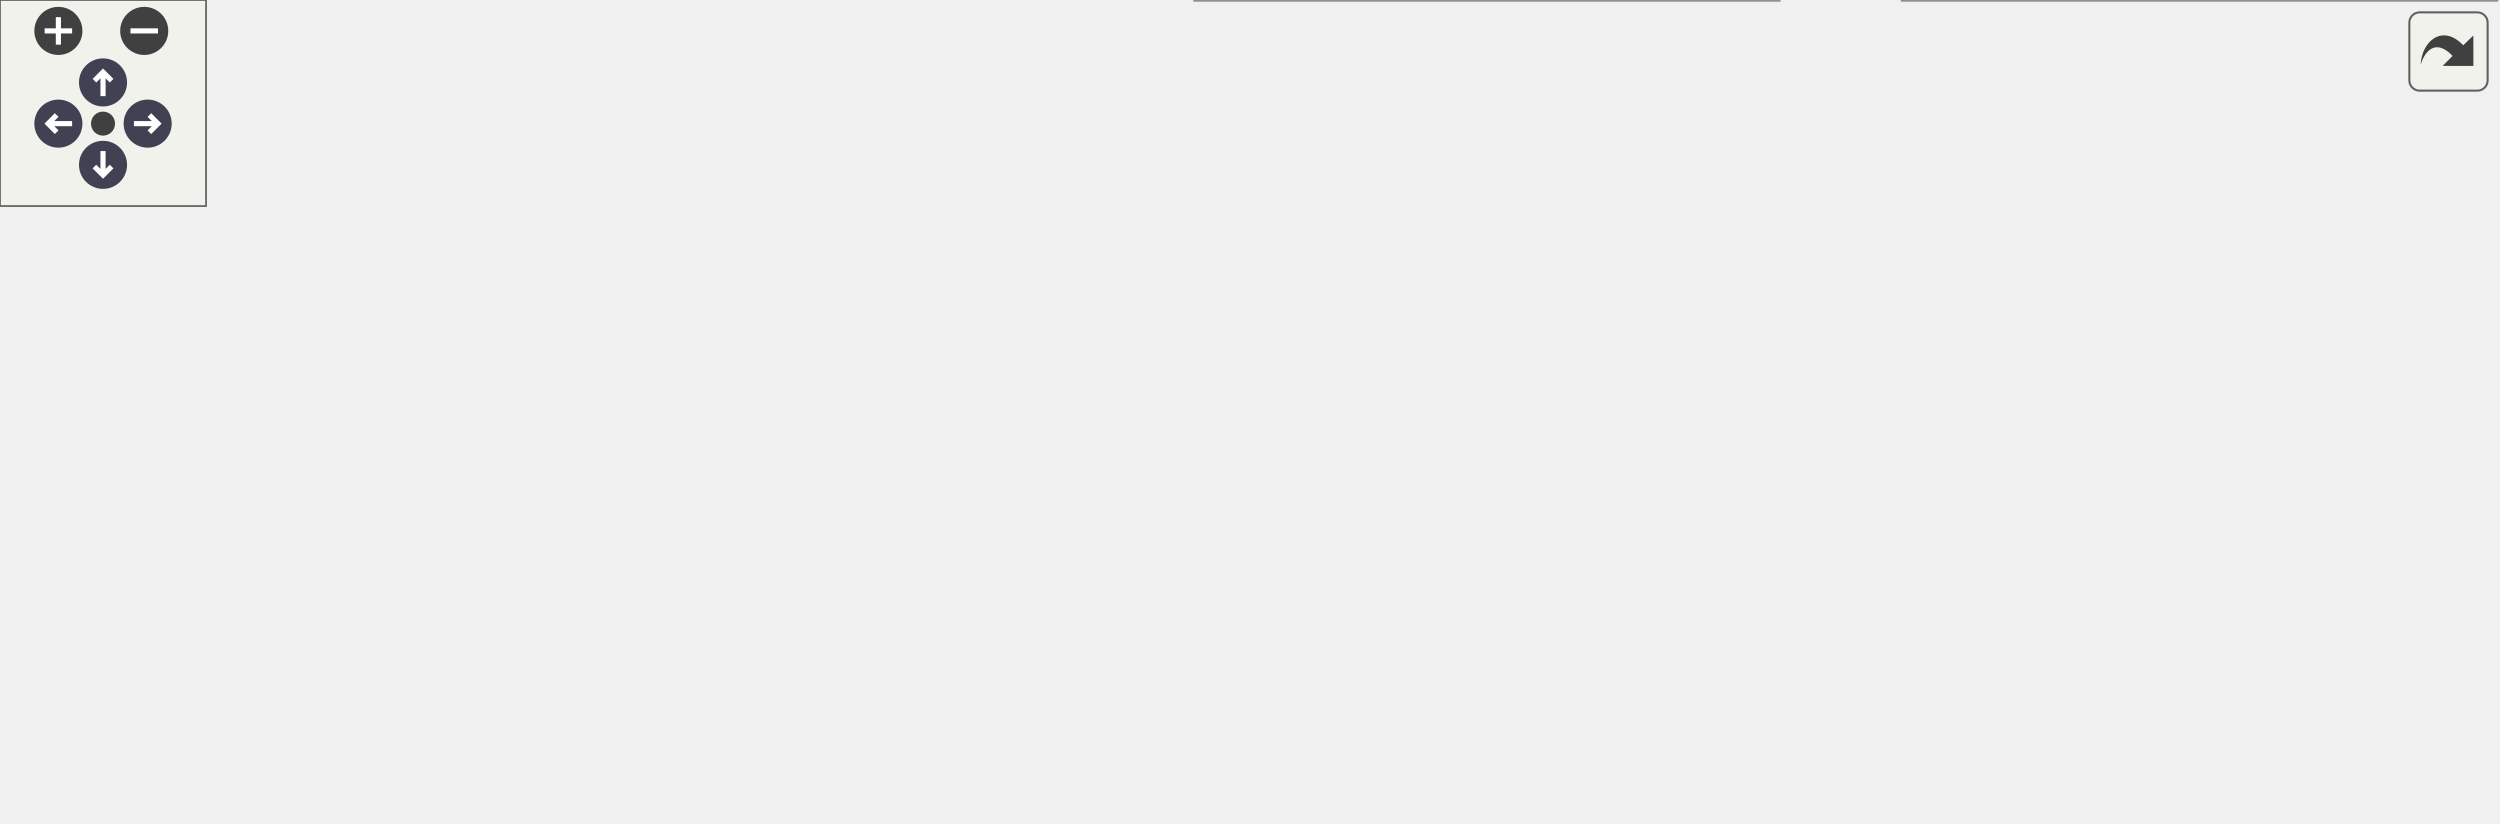
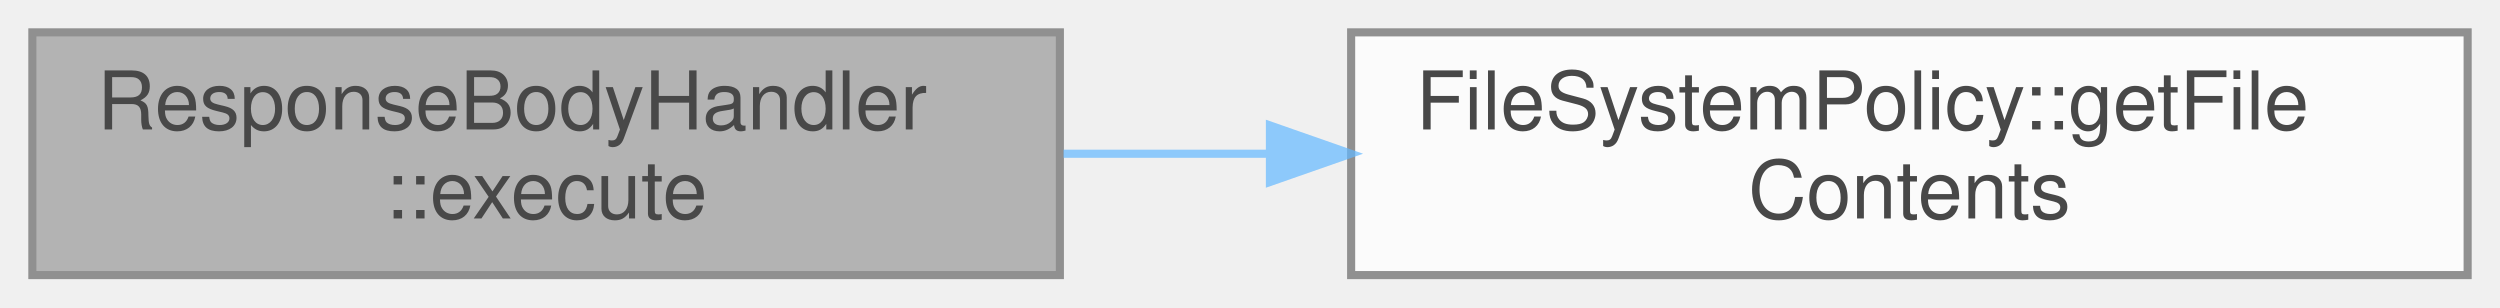
- <svg xmlns="http://www.w3.org/2000/svg" xmlns:xlink="http://www.w3.org/1999/xlink" id="main" version="1.1" xml:space="preserve">
-   <style type="text/css">
+ <svg xmlns="http://www.w3.org/2000/svg" xmlns:xlink="http://www.w3.org/1999/xlink" width="309pt" height="38pt" viewBox="0.00 0.00 309.00 38.00">
+   <svg id="main" version="1.1" xml:space="preserve">
+     <style type="text/css">
.node, .edge {opacity: 0.7;}
.node.selected, .edge.selected {opacity: 1;}
.edge:hover path { stroke: red; }
.edge:hover polygon { stroke: red; fill: red; }
</style>
-   <defs>
-     <circle id="rim" cx="0" cy="0" r="7" />
-     <circle id="rim2" cx="0" cy="0" r="3.5" />
-     <g id="zoomPlus">
-       <use xlink:href="#rim" fill="#404040">
-         <set attributeName="fill" to="#808080" begin="zoomplus.mouseover" end="zoomplus.mouseout" />
-       </use>
-       <path d="M-4,0h8M0,-4v8" fill="none" stroke="white" stroke-width="1.5" pointer-events="none" />
-     </g>
-     <g id="zoomMin">
-       <use xlink:href="#rim" fill="#404040">
-         <set attributeName="fill" to="#808080" begin="zoomminus.mouseover" end="zoomminus.mouseout" />
-       </use>
-       <path d="M-4,0h8" fill="none" stroke="white" stroke-width="1.5" pointer-events="none" />
-     </g>
-     <g id="arrowUp" transform="translate(30 24)">
-       <use xlink:href="#rim" />
-       <path pointer-events="none" fill="none" stroke="white" stroke-width="1.5" d="M0,-3.0v7 M-2.5,-0.5L0,-3.0L2.5,-0.5" />
-     </g>
-     <g id="arrowRight" transform="rotate(90) translate(36 -43)">
-       <use xlink:href="#rim" />
-       <path pointer-events="none" fill="none" stroke="white" stroke-width="1.5" d="M0,-3.0v7 M-2.5,-0.5L0,-3.0L2.5,-0.5" />
-     </g>
-     <g id="arrowDown" transform="rotate(180) translate(-30 -48)">
-       <use xlink:href="#rim" />
-       <path pointer-events="none" fill="none" stroke="white" stroke-width="1.5" d="M0,-3.0v7 M-2.5,-0.5L0,-3.0L2.5,-0.5" />
-     </g>
-     <g id="arrowLeft" transform="rotate(270) translate(-36 17)">
-       <use xlink:href="#rim" />
-       <path pointer-events="none" fill="none" stroke="white" stroke-width="1.5" d="M0,-3.0v7 M-2.5,-0.5L0,-3.0L2.5,-0.5" />
-     </g>
-     <g id="resetDef">
-       <use xlink:href="#rim2" fill="#404040">
-         <set attributeName="fill" to="#808080" begin="reset.mouseover" end="reset.mouseout" />
-       </use>
-     </g>
-   </defs>
-   <svg id="graph" class="graph">
-     <g id="viewport">
-       <g id="Node000001" class="node">
-         <g id="a_Node000001">
-           <a xlink:title="Create the response body.">
-             <polygon fill="#999999" stroke="#666666" points="127,-105.5 0,-105.5 0,-75.5 127,-75.5 127,-105.5" />
-             <text text-anchor="start" x="8" y="-93.5" font-family="Helvetica,sans-Serif" font-size="10.00">ResponseBodyHandler</text>
-             <text text-anchor="middle" x="63.5" y="-82.5" font-family="Helvetica,sans-Serif" font-size="10.00">::execute</text>
-           </a>
+     <svg id="graph" class="graph">
+       <g id="graph0" class="graph" transform="scale(1 1) rotate(0) translate(4 34)">
+         <g id="Node000001" class="node">
+           <g id="a_Node000001">
+             <a xlink:title="Create the response body.">
+               <polygon fill="#999999" stroke="#666666" points="127,-30 0,-30 0,0 127,0 127,-30" />
+               <text text-anchor="start" x="8" y="-18" font-family="Helvetica,sans-Serif" font-size="10.00">ResponseBodyHandler</text>
+               <text text-anchor="middle" x="63.5" y="-7" font-family="Helvetica,sans-Serif" font-size="10.00">::execute</text>
+             </a>
+           </g>
+         </g>
+         <g id="Node000002" class="node">
+           <g id="a_Node000002">
+             <a xlink:href="class_file_system_policy.html#a700e01137b08674976427c869e078cc9" target="_top" xlink:title="Gets the contents of a file.">
+               <polygon fill="white" stroke="#666666" points="301,-30 163,-30 163,0 301,0 301,-30" />
+               <text text-anchor="start" x="171" y="-18" font-family="Helvetica,sans-Serif" font-size="10.00">FileSystemPolicy::getFile</text>
+               <text text-anchor="middle" x="232" y="-7" font-family="Helvetica,sans-Serif" font-size="10.00">Contents</text>
+             </a>
+           </g>
+         </g>
+         <g id="edge1_Node000001_Node000002" class="edge">
+           <g id="a_edge1_Node000001_Node000002">
+             <a xlink:title=" ">
+               <path fill="none" stroke="#63b8ff" d="M127.45,-15C135.7,-15 144.23,-15 152.69,-15" />
+               <polygon fill="#63b8ff" stroke="#63b8ff" points="152.96,-18.5 162.96,-15 152.96,-11.5 152.96,-18.5" />
+             </a>
+           </g>
        </g>
      </g>
-       <g id="Node000002" class="node">
-         <g id="a_Node000002">
-           <a xlink:href="class_autoindex_handler.html#a4ad00ccbce16e8913e108e9bf1114c3f" target="_top" xlink:title="Execute the autoindex handler.">
-             <polygon fill="white" stroke="#666666" points="312,-140 163,-140 163,-121 312,-121 312,-140" />
-             <text text-anchor="middle" x="237.5" y="-128" font-family="Helvetica,sans-Serif" font-size="10.00">AutoindexHandler::execute</text>
-           </a>
-         </g>
-       </g>
-       <g id="edge1_Node000001_Node000002" class="edge">
-         <g id="a_edge1_Node000001_Node000002">
-           <a xlink:title=" ">
-             <path fill="none" stroke="#63b8ff" d="M127.08,-105.05C146.29,-109.52 167.18,-114.38 185.52,-118.64" />
-             <polygon fill="#63b8ff" stroke="#63b8ff" points="184.88,-122.09 195.41,-120.95 186.47,-115.27 184.88,-122.09" />
-           </a>
-         </g>
-       </g>
-       <g id="Node000007" class="node">
-         <g id="a_Node000007">
-           <a xlink:href="class_file_write_handler.html#accd13b33bbd69dbf05f1ef00225ea1a6" target="_top" xlink:title="Executes the file write operation.">
-             <polygon fill="white" stroke="#666666" points="309,-100 166,-100 166,-81 309,-81 309,-100" />
-             <text text-anchor="middle" x="237.5" y="-88" font-family="Helvetica,sans-Serif" font-size="10.00">FileWriteHandler::execute</text>
-           </a>
-         </g>
-       </g>
-       <g id="edge6_Node000001_Node000007" class="edge">
-         <g id="a_edge6_Node000001_Node000007">
-           <a xlink:title=" ">
-             <path fill="none" stroke="#63b8ff" d="M127.08,-90.5C136.42,-90.5 146.16,-90.5 155.81,-90.5" />
-             <polygon fill="#63b8ff" stroke="#63b8ff" points="155.81,-94 165.81,-90.5 155.81,-87 155.81,-94" />
-           </a>
-         </g>
-       </g>
-       <g id="Node000011" class="node">
-         <g id="a_Node000011">
-           <a xlink:href="class_file_system_policy.html#a700e01137b08674976427c869e078cc9" target="_top" xlink:title="Gets the contents of a file.">
-             <polygon fill="white" stroke="#666666" points="306.5,-62.5 168.5,-62.5 168.5,-32.5 306.5,-32.5 306.5,-62.5" />
-             <text text-anchor="start" x="176.5" y="-50.5" font-family="Helvetica,sans-Serif" font-size="10.00">FileSystemPolicy::getFile</text>
-             <text text-anchor="middle" x="237.5" y="-39.5" font-family="Helvetica,sans-Serif" font-size="10.00">Contents</text>
-           </a>
-         </g>
-       </g>
-       <g id="edge13_Node000001_Node000011" class="edge">
-         <g id="a_edge13_Node000001_Node000011">
-           <a xlink:title=" ">
-             <path fill="none" stroke="#63b8ff" d="M124.66,-75.46C138.14,-72.09 152.56,-68.48 166.41,-65.02" />
-             <polygon fill="#63b8ff" stroke="#63b8ff" points="167.52,-68.35 176.38,-62.53 165.83,-61.56 167.52,-68.35" />
-           </a>
-         </g>
-       </g>
-       <g id="Node000003" class="node">
-         <g id="a_Node000003">
-           <a xlink:href="class_file_system_policy.html#afc59bac08d6e98c19f4d9b62c5f66b4a" target="_top" xlink:title="Get the file size of a file.">
-             <polygon fill="white" stroke="#666666" points="512,-179 354,-179 354,-160 512,-160 512,-179" />
-             <text text-anchor="middle" x="433" y="-167" font-family="Helvetica,sans-Serif" font-size="10.00">FileSystemPolicy::getFileSize</text>
-           </a>
-         </g>
-       </g>
-       <g id="edge2_Node000002_Node000003" class="edge">
-         <g id="a_edge2_Node000002_Node000003">
-           <a xlink:title=" ">
-             <path fill="none" stroke="#63b8ff" d="M285.84,-140.04C312.64,-145.44 346.36,-152.24 374.66,-157.94" />
-             <polygon fill="#63b8ff" stroke="#63b8ff" points="374.32,-161.45 384.82,-159.99 375.71,-154.58 374.32,-161.45" />
-           </a>
-         </g>
-       </g>
-       <g id="Node000004" class="node">
-         <g id="a_Node000004">
-           <a xlink:href="class_file_system_policy.html#ad2571bc684c5f8db457d8e282729f832" target="_top" xlink:title="Gets the file status of a path.">
-             <polygon fill="white" stroke="#666666" points="512,-142 354,-142 354,-123 512,-123 512,-142" />
-             <text text-anchor="middle" x="433" y="-130" font-family="Helvetica,sans-Serif" font-size="10.00">FileSystemPolicy::getFileStat</text>
-           </a>
-         </g>
-       </g>
-       <g id="edge3_Node000002_Node000004" class="edge">
-         <g id="a_edge3_Node000002_Node000004">
-           <a xlink:title=" ">
-             <path fill="none" stroke="#63b8ff" d="M312.21,-131.26C322.57,-131.37 333.3,-131.48 343.89,-131.59" />
-             <polygon fill="#63b8ff" stroke="#63b8ff" points="343.96,-135.09 353.99,-131.69 344.03,-128.09 343.96,-135.09" />
-           </a>
-         </g>
-       </g>
-       <g id="Node000005" class="node">
-         <g id="a_Node000005">
-           <a xlink:href="class_file_system_policy.html#a0f46a15649cfbec298a4a2fcfd15676a" target="_top" xlink:title="Get the last modified time of a file.">
-             <polygon fill="white" stroke="#666666" points="503.5,-104.5 362.5,-104.5 362.5,-74.5 503.5,-74.5 503.5,-104.5" />
-             <text text-anchor="start" x="370.5" y="-92.5" font-family="Helvetica,sans-Serif" font-size="10.00">FileSystemPolicy::getLast</text>
-             <text text-anchor="middle" x="433" y="-81.5" font-family="Helvetica,sans-Serif" font-size="10.00">ModifiedTime</text>
-           </a>
-         </g>
-       </g>
-       <g id="edge4_Node000002_Node000005" class="edge">
-         <g id="a_edge4_Node000002_Node000005">
-           <a xlink:title=" ">
-             <path fill="none" stroke="#63b8ff" d="M283.38,-120.99C303.89,-116.64 328.83,-111.36 352.36,-106.37" />
-             <polygon fill="#63b8ff" stroke="#63b8ff" points="353.29,-109.76 362.35,-104.26 351.84,-102.91 353.29,-109.76" />
-           </a>
-         </g>
-       </g>
-       <g id="Node000006" class="node">
-         <g id="a_Node000006">
-           <a xlink:href="namespacewebutils.html#ab6119b08526700518f576bb78554be59" target="_top" xlink:title="Returns localtime string in provided format.">
-             <polygon fill="white" stroke="#666666" points="718.5,-99 562.5,-99 562.5,-80 718.5,-80 718.5,-99" />
-             <text text-anchor="middle" x="640.5" y="-87" font-family="Helvetica,sans-Serif" font-size="10.00">webutils::getLocaltimeString</text>
-           </a>
-         </g>
-       </g>
-       <g id="edge5_Node000005_Node000006" class="edge">
-         <g id="a_edge5_Node000005_Node000006">
-           <a xlink:title=" ">
-             <path fill="none" stroke="#63b8ff" d="M503.57,-89.5C519.19,-89.5 535.96,-89.5 552.2,-89.5" />
-             <polygon fill="#63b8ff" stroke="#63b8ff" points="552.23,-93 562.23,-89.5 552.23,-86 552.23,-93" />
-           </a>
-         </g>
-       </g>
-       <g id="edge7_Node000007_Node000003" class="edge">
-         <g id="a_edge7_Node000007_Node000003">
-           <a xlink:title=" ">
-             <path fill="none" stroke="#63b8ff" d="M284.06,-100.01C293.71,-103.13 303.53,-107.21 312,-112.5 332.01,-124.99 327.51,-139.82 348,-151.5 351.07,-153.25 354.3,-154.83 357.62,-156.26" />
-             <polygon fill="#63b8ff" stroke="#63b8ff" points="356.6,-159.62 367.19,-159.9 359.08,-153.08 356.6,-159.62" />
-           </a>
-         </g>
-       </g>
-       <g id="edge8_Node000007_Node000004" class="edge">
-         <g id="a_edge8_Node000007_Node000004">
-           <a xlink:title=" ">
-             <path fill="none" stroke="#63b8ff" d="M282.41,-100.03C310.76,-106.18 347.84,-114.23 377.99,-120.78" />
-             <polygon fill="#63b8ff" stroke="#63b8ff" points="377.42,-124.23 387.93,-122.93 378.9,-117.39 377.42,-124.23" />
-           </a>
-         </g>
-       </g>
-       <g id="edge9_Node000007_Node000005" class="edge">
-         <g id="a_edge9_Node000007_Node000005">
-           <a xlink:title=" ">
-             <path fill="none" stroke="#63b8ff" d="M309.18,-90.13C323.17,-90.06 337.94,-89.99 352.2,-89.91" />
-             <polygon fill="#63b8ff" stroke="#63b8ff" points="352.5,-93.41 362.48,-89.86 352.46,-86.41 352.5,-93.41" />
-           </a>
-         </g>
-       </g>
-       <g id="Node000008" class="node">
-         <g id="a_Node000008">
-           <a xlink:href="class_file_system_policy.html#a041c67f56f9a96ace0e2b6d5a4b88e75" target="_top" xlink:title="Wrapper to check if a path is an existing file.">
-             <polygon fill="white" stroke="#666666" points="518,-19 348,-19 348,0 518,0 518,-19" />
-             <text text-anchor="middle" x="433" y="-7" font-family="Helvetica,sans-Serif" font-size="10.00">FileSystemPolicy::isExistingFile</text>
-           </a>
-         </g>
-       </g>
-       <g id="edge10_Node000007_Node000008" class="edge">
-         <g id="a_edge10_Node000007_Node000008">
-           <a xlink:title=" ">
-             <path fill="none" stroke="#63b8ff" d="M291.99,-80.98C299.02,-78.51 305.89,-75.41 312,-71.5 333.29,-57.89 326.43,-40.67 348,-27.5 350.8,-25.79 353.74,-24.24 356.77,-22.84" />
-             <polygon fill="#63b8ff" stroke="#63b8ff" points="358.16,-26.05 366.11,-19.05 355.53,-19.57 358.16,-26.05" />
-           </a>
-         </g>
-       </g>
-       <g id="Node000010" class="node">
-         <g id="a_Node000010">
-           <a xlink:href="class_file_system_policy.html#a16fb846b30be84537cca1fc8a9697fe3" target="_top" xlink:title="Creates a file with the specified content at the given path.">
-             <polygon fill="white" stroke="#666666" points="512,-56 354,-56 354,-37 512,-37 512,-56" />
-             <text text-anchor="middle" x="433" y="-44" font-family="Helvetica,sans-Serif" font-size="10.00">FileSystemPolicy::writeToFile</text>
-           </a>
-         </g>
-       </g>
-       <g id="edge12_Node000007_Node000010" class="edge">
-         <g id="a_edge12_Node000007_Node000010">
-           <a xlink:title=" ">
-             <path fill="none" stroke="#63b8ff" d="M280.09,-80.98C300.54,-76.31 325.56,-70.6 348,-65.5 358.28,-63.16 369.26,-60.68 379.78,-58.29" />
-             <polygon fill="#63b8ff" stroke="#63b8ff" points="380.71,-61.67 389.69,-56.05 379.17,-54.84 380.71,-61.67" />
-           </a>
-         </g>
-       </g>
-       <g id="Node000009" class="node">
-         <g id="a_Node000009">
-           <a xlink:href="class_file_system_policy.html#a6fa9dbd0b2ea4656d86bbe4dc966bf71" target="_top" xlink:title="Check the file type of a given path.">
-             <polygon fill="white" stroke="#666666" points="727,-19 554,-19 554,0 727,0 727,-19" />
-             <text text-anchor="middle" x="640.5" y="-7" font-family="Helvetica,sans-Serif" font-size="10.00">FileSystemPolicy::checkFileType</text>
-           </a>
-         </g>
-       </g>
-       <g id="edge11_Node000008_Node000009" class="edge">
-         <g id="a_edge11_Node000008_Node000009">
-           <a xlink:title=" ">
-             <path fill="none" stroke="#63b8ff" d="M518.18,-9.5C526.53,-9.5 535.05,-9.5 543.51,-9.5" />
-             <polygon fill="#63b8ff" stroke="#63b8ff" points="543.79,-13 553.79,-9.5 543.79,-6 543.79,-13" />
-           </a>
-         </g>
-       </g>
-     </g>
-   </svg>
-   <g id="navigator" transform="translate(0 0)" fill="#404254">
-     <rect fill="#f2f5e9" fill-opacity="0.5" stroke="#606060" stroke-width=".5" x="0" y="0" width="60" height="60" />
-     <use id="zoomplus" xlink:href="#zoomPlus" x="17" y="9" />
-     <use id="zoomminus" xlink:href="#zoomMin" x="42" y="9" />
-     <use id="reset" xlink:href="#resetDef" x="30" y="36" />
-     <use id="arrowup" xlink:href="#arrowUp" x="0" y="0" />
-     <use id="arrowright" xlink:href="#arrowRight" x="0" y="0" />
-     <use id="arrowdown" xlink:href="#arrowDown" x="0" y="0" />
-     <use id="arrowleft" xlink:href="#arrowLeft" x="0" y="0" />
-   </g>
-   <svg viewBox="0 0 15 15" width="100%" height="30px" preserveAspectRatio="xMaxYMin meet">
-     <g id="arrow_out" transform="scale(0.3 0.3)">
-       <a xlink:href="class_response_body_handler_a0660b57e440e2c519761817d178818c0_cgraph_org.svg" target="_base">
-         <rect id="button" ry="5" rx="5" y="6" x="6" height="38" width="38" fill="#f2f5e9" fill-opacity="0.5" stroke="#606060" stroke-width="1.0" />
-         <path id="arrow" d="M 11.5,31.437 C 11.94,20.098 22.043,11.323 32.159,21.979 L 37.069,17.246 C 37.069,17.246 37.088,32 37.088,32 L 22.16,31.978 C 22.16,31.978 26.998,27.14 26.998,27.14 C 18.529,18.264 13.292,25.23 11.5,31.437 z" style="fill:#404040;" />
-       </a>
-     </g>
+     </svg>
  </svg>
  <style type="text/css">

[data-mouse-over-selected='false'] { opacity: 0.7; }
[data-mouse-over-selected='true']  { opacity: 1.0; }

</style>
</svg>
